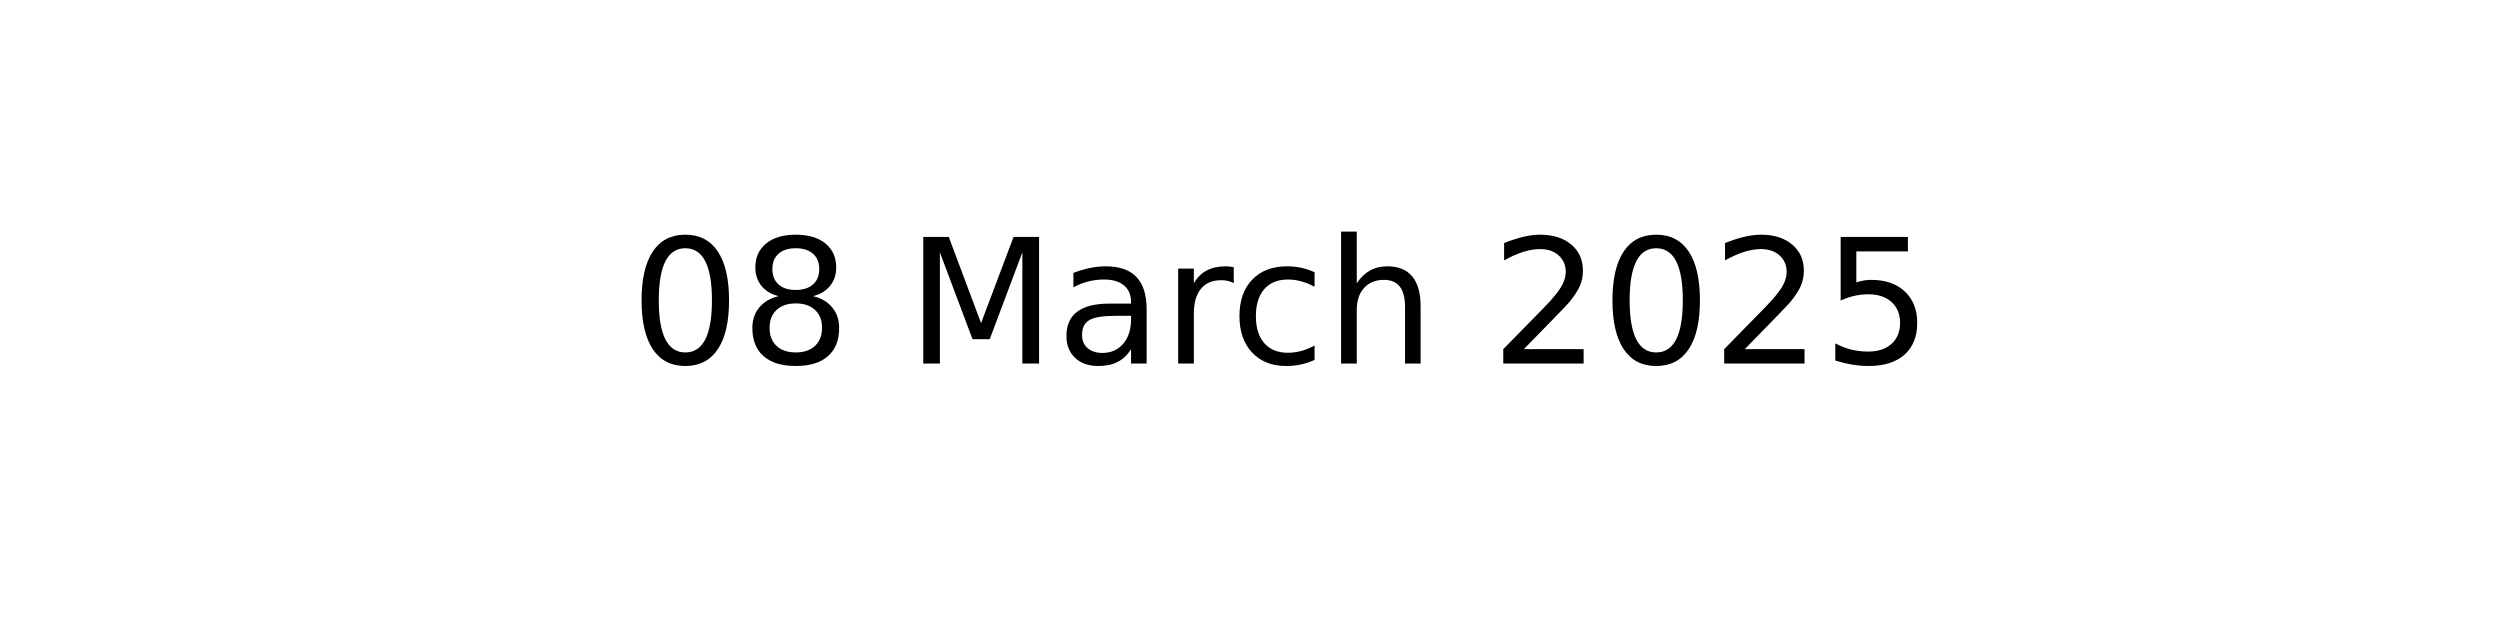
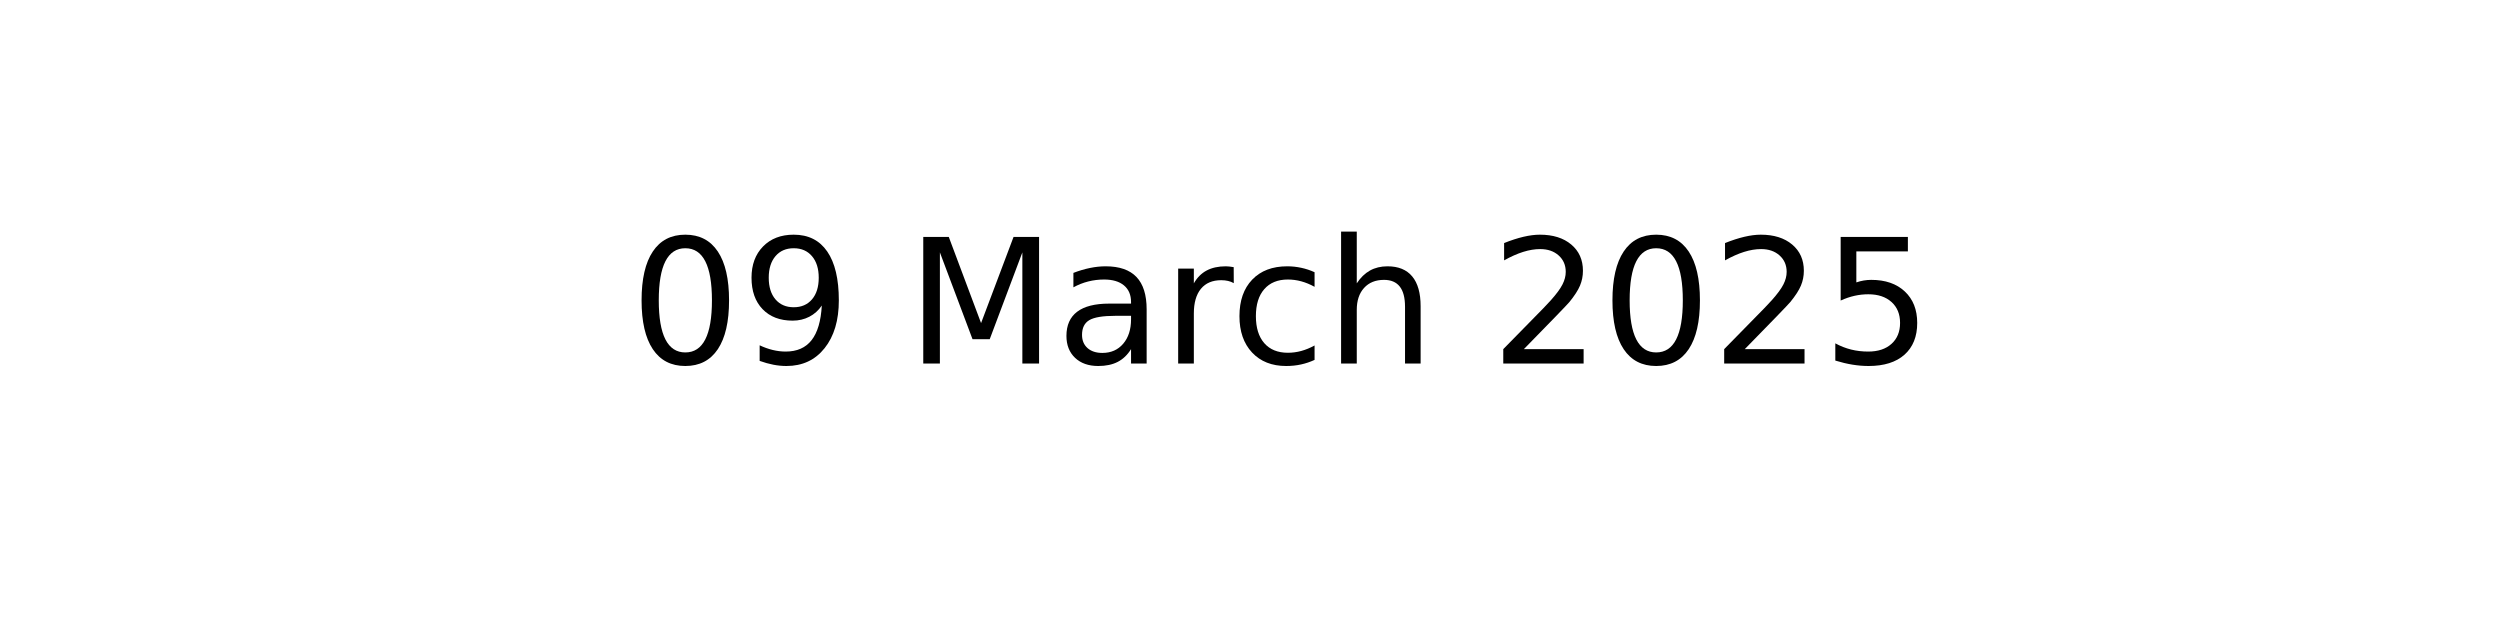
<svg xmlns="http://www.w3.org/2000/svg" xmlns:xlink="http://www.w3.org/1999/xlink" width="144pt" height="36pt" viewBox="0 0 144 36" version="1.1">
  <defs>
    <style type="text/css">*{stroke-linejoin: round; stroke-linecap: butt}</style>
  </defs>
  <g id="figure_1">
    <g id="axes_1">
      <g id="text_1">
        <g transform="translate(36.29531 20.93937) scale(0.1 -0.1)">
          <defs>
            <path id="DejaVuSans-30" d="M 2034 4250  Q 1547 4250 1301 3770  Q 1056 3291 1056 2328  Q 1056 1369 1301 889  Q 1547 409 2034 409  Q 2525 409 2770 889  Q 3016 1369 3016 2328  Q 3016 3291 2770 3770  Q 2525 4250 2034 4250  z M 2034 4750  Q 2819 4750 3233 4129  Q 3647 3509 3647 2328  Q 3647 1150 3233 529  Q 2819 -91 2034 -91  Q 1250 -91 836 529  Q 422 1150 422 2328  Q 422 3509 836 4129  Q 1250 4750 2034 4750  z " transform="scale(0.015625)" />
-             <path id="DejaVuSans-38" d="M 2034 2216  Q 1584 2216 1326 1975  Q 1069 1734 1069 1313  Q 1069 891 1326 650  Q 1584 409 2034 409  Q 2484 409 2743 651  Q 3003 894 3003 1313  Q 3003 1734 2745 1975  Q 2488 2216 2034 2216  z M 1403 2484  Q 997 2584 770 2862  Q 544 3141 544 3541  Q 544 4100 942 4425  Q 1341 4750 2034 4750  Q 2731 4750 3128 4425  Q 3525 4100 3525 3541  Q 3525 3141 3298 2862  Q 3072 2584 2669 2484  Q 3125 2378 3379 2068  Q 3634 1759 3634 1313  Q 3634 634 3220 271  Q 2806 -91 2034 -91  Q 1263 -91 848 271  Q 434 634 434 1313  Q 434 1759 690 2068  Q 947 2378 1403 2484  z M 1172 3481  Q 1172 3119 1398 2916  Q 1625 2713 2034 2713  Q 2441 2713 2670 2916  Q 2900 3119 2900 3481  Q 2900 3844 2670 4047  Q 2441 4250 2034 4250  Q 1625 4250 1398 4047  Q 1172 3844 1172 3481  z " transform="scale(0.015625)" />
+             <path id="DejaVuSans-39" d="M 703 97  L 703 672  Q 941 559 1184 500  Q 1428 441 1663 441  Q 2288 441 2617 861  Q 2947 1281 2994 2138  Q 2813 1869 2534 1725  Q 2256 1581 1919 1581  Q 1219 1581 811 2004  Q 403 2428 403 3163  Q 403 3881 828 4315  Q 1253 4750 1959 4750  Q 2769 4750 3195 4129  Q 3622 3509 3622 2328  Q 3622 1225 3098 567  Q 2575 -91 1691 -91  Q 1453 -91 1209 -44  Q 966 3 703 97  z M 1959 2075  Q 2384 2075 2632 2365  Q 2881 2656 2881 3163  Q 2881 3666 2632 3958  Q 2384 4250 1959 4250  Q 1534 4250 1286 3958  Q 1038 3666 1038 3163  Q 1038 2656 1286 2365  Q 1534 2075 1959 2075  z " transform="scale(0.015625)" />
            <path id="DejaVuSans-20" transform="scale(0.015625)" />
            <path id="DejaVuSans-4d" d="M 628 4666  L 1569 4666  L 2759 1491  L 3956 4666  L 4897 4666  L 4897 0  L 4281 0  L 4281 4097  L 3078 897  L 2444 897  L 1241 4097  L 1241 0  L 628 0  L 628 4666  z " transform="scale(0.015625)" />
            <path id="DejaVuSans-61" d="M 2194 1759  Q 1497 1759 1228 1600  Q 959 1441 959 1056  Q 959 750 1161 570  Q 1363 391 1709 391  Q 2188 391 2477 730  Q 2766 1069 2766 1631  L 2766 1759  L 2194 1759  z M 3341 1997  L 3341 0  L 2766 0  L 2766 531  Q 2569 213 2275 61  Q 1981 -91 1556 -91  Q 1019 -91 701 211  Q 384 513 384 1019  Q 384 1609 779 1909  Q 1175 2209 1959 2209  L 2766 2209  L 2766 2266  Q 2766 2663 2505 2880  Q 2244 3097 1772 3097  Q 1472 3097 1187 3025  Q 903 2953 641 2809  L 641 3341  Q 956 3463 1253 3523  Q 1550 3584 1831 3584  Q 2591 3584 2966 3190  Q 3341 2797 3341 1997  z " transform="scale(0.015625)" />
            <path id="DejaVuSans-72" d="M 2631 2963  Q 2534 3019 2420 3045  Q 2306 3072 2169 3072  Q 1681 3072 1420 2755  Q 1159 2438 1159 1844  L 1159 0  L 581 0  L 581 3500  L 1159 3500  L 1159 2956  Q 1341 3275 1631 3429  Q 1922 3584 2338 3584  Q 2397 3584 2469 3576  Q 2541 3569 2628 3553  L 2631 2963  z " transform="scale(0.015625)" />
            <path id="DejaVuSans-63" d="M 3122 3366  L 3122 2828  Q 2878 2963 2633 3030  Q 2388 3097 2138 3097  Q 1578 3097 1268 2742  Q 959 2388 959 1747  Q 959 1106 1268 751  Q 1578 397 2138 397  Q 2388 397 2633 464  Q 2878 531 3122 666  L 3122 134  Q 2881 22 2623 -34  Q 2366 -91 2075 -91  Q 1284 -91 818 406  Q 353 903 353 1747  Q 353 2603 823 3093  Q 1294 3584 2113 3584  Q 2378 3584 2631 3529  Q 2884 3475 3122 3366  z " transform="scale(0.015625)" />
            <path id="DejaVuSans-68" d="M 3513 2113  L 3513 0  L 2938 0  L 2938 2094  Q 2938 2591 2744 2837  Q 2550 3084 2163 3084  Q 1697 3084 1428 2787  Q 1159 2491 1159 1978  L 1159 0  L 581 0  L 581 4863  L 1159 4863  L 1159 2956  Q 1366 3272 1645 3428  Q 1925 3584 2291 3584  Q 2894 3584 3203 3211  Q 3513 2838 3513 2113  z " transform="scale(0.015625)" />
            <path id="DejaVuSans-32" d="M 1228 531  L 3431 531  L 3431 0  L 469 0  L 469 531  Q 828 903 1448 1529  Q 2069 2156 2228 2338  Q 2531 2678 2651 2914  Q 2772 3150 2772 3378  Q 2772 3750 2511 3984  Q 2250 4219 1831 4219  Q 1534 4219 1204 4116  Q 875 4013 500 3803  L 500 4441  Q 881 4594 1212 4672  Q 1544 4750 1819 4750  Q 2544 4750 2975 4387  Q 3406 4025 3406 3419  Q 3406 3131 3298 2873  Q 3191 2616 2906 2266  Q 2828 2175 2409 1742  Q 1991 1309 1228 531  z " transform="scale(0.015625)" />
            <path id="DejaVuSans-35" d="M 691 4666  L 3169 4666  L 3169 4134  L 1269 4134  L 1269 2991  Q 1406 3038 1543 3061  Q 1681 3084 1819 3084  Q 2600 3084 3056 2656  Q 3513 2228 3513 1497  Q 3513 744 3044 326  Q 2575 -91 1722 -91  Q 1428 -91 1123 -41  Q 819 9 494 109  L 494 744  Q 775 591 1075 516  Q 1375 441 1709 441  Q 2250 441 2565 725  Q 2881 1009 2881 1497  Q 2881 1984 2565 2268  Q 2250 2553 1709 2553  Q 1456 2553 1204 2497  Q 953 2441 691 2322  L 691 4666  z " transform="scale(0.015625)" />
          </defs>
          <use xlink:href="#DejaVuSans-30" />
-           <use xlink:href="#DejaVuSans-38" x="63.623" />
+           <use xlink:href="#DejaVuSans-39" x="63.623" />
          <use xlink:href="#DejaVuSans-20" x="127.246" />
          <use xlink:href="#DejaVuSans-4d" x="159.033" />
          <use xlink:href="#DejaVuSans-61" x="245.312" />
          <use xlink:href="#DejaVuSans-72" x="306.592" />
          <use xlink:href="#DejaVuSans-63" x="345.455" />
          <use xlink:href="#DejaVuSans-68" x="400.436" />
          <use xlink:href="#DejaVuSans-20" x="463.814" />
          <use xlink:href="#DejaVuSans-32" x="495.602" />
          <use xlink:href="#DejaVuSans-30" x="559.225" />
          <use xlink:href="#DejaVuSans-32" x="622.848" />
          <use xlink:href="#DejaVuSans-35" x="686.471" />
        </g>
      </g>
    </g>
  </g>
</svg>
